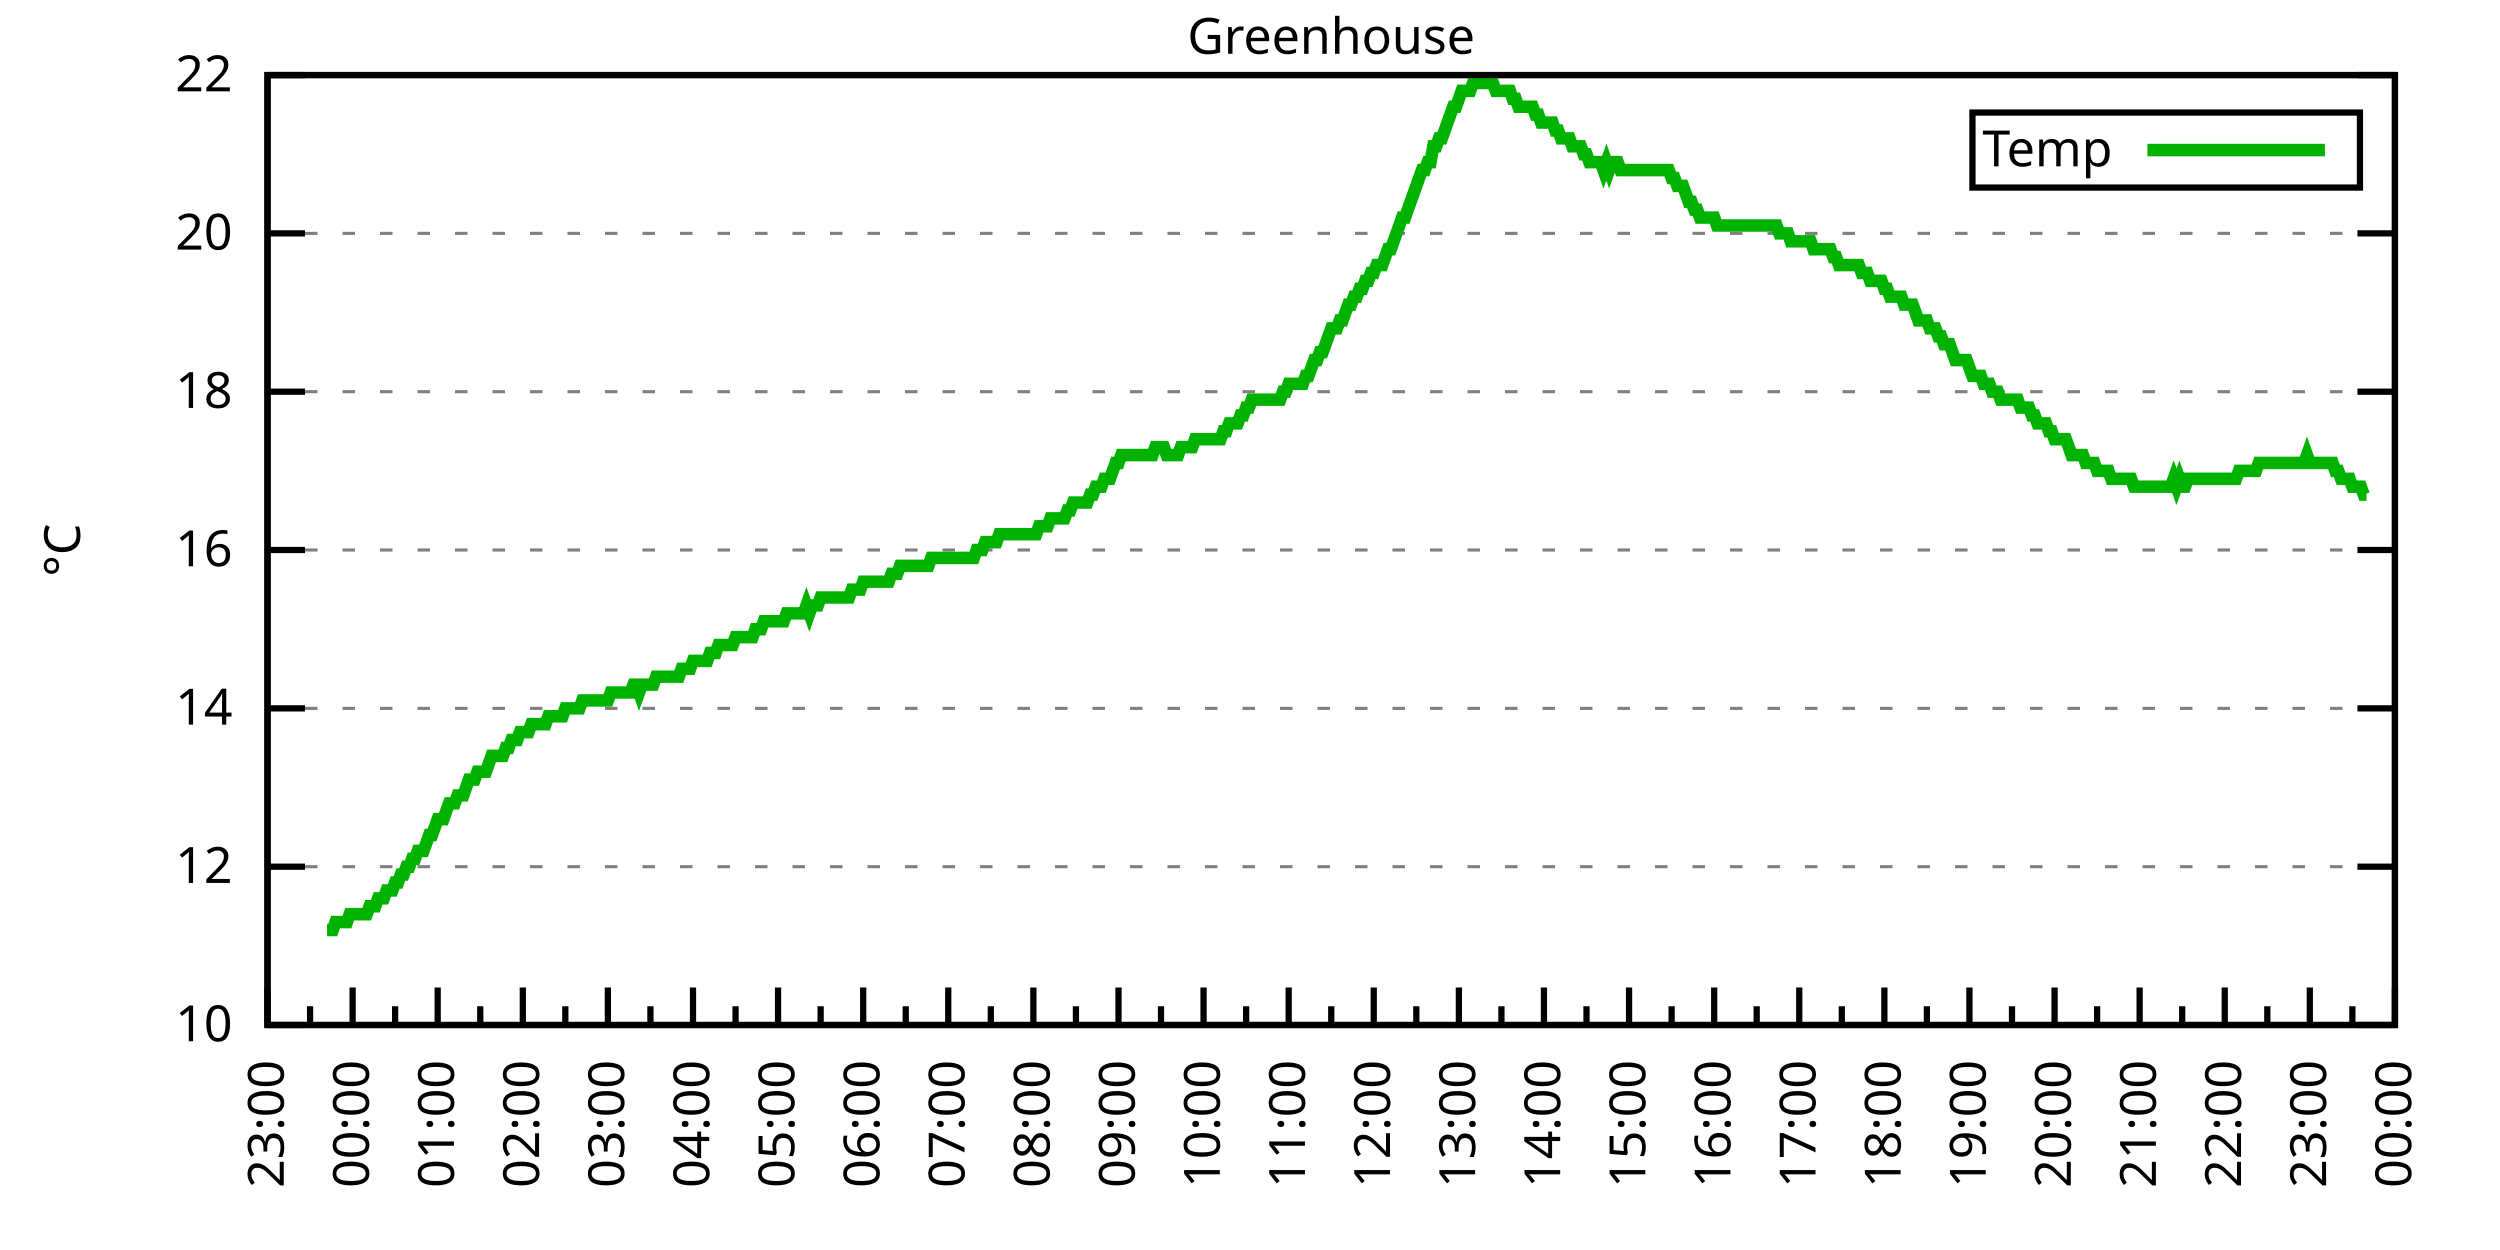
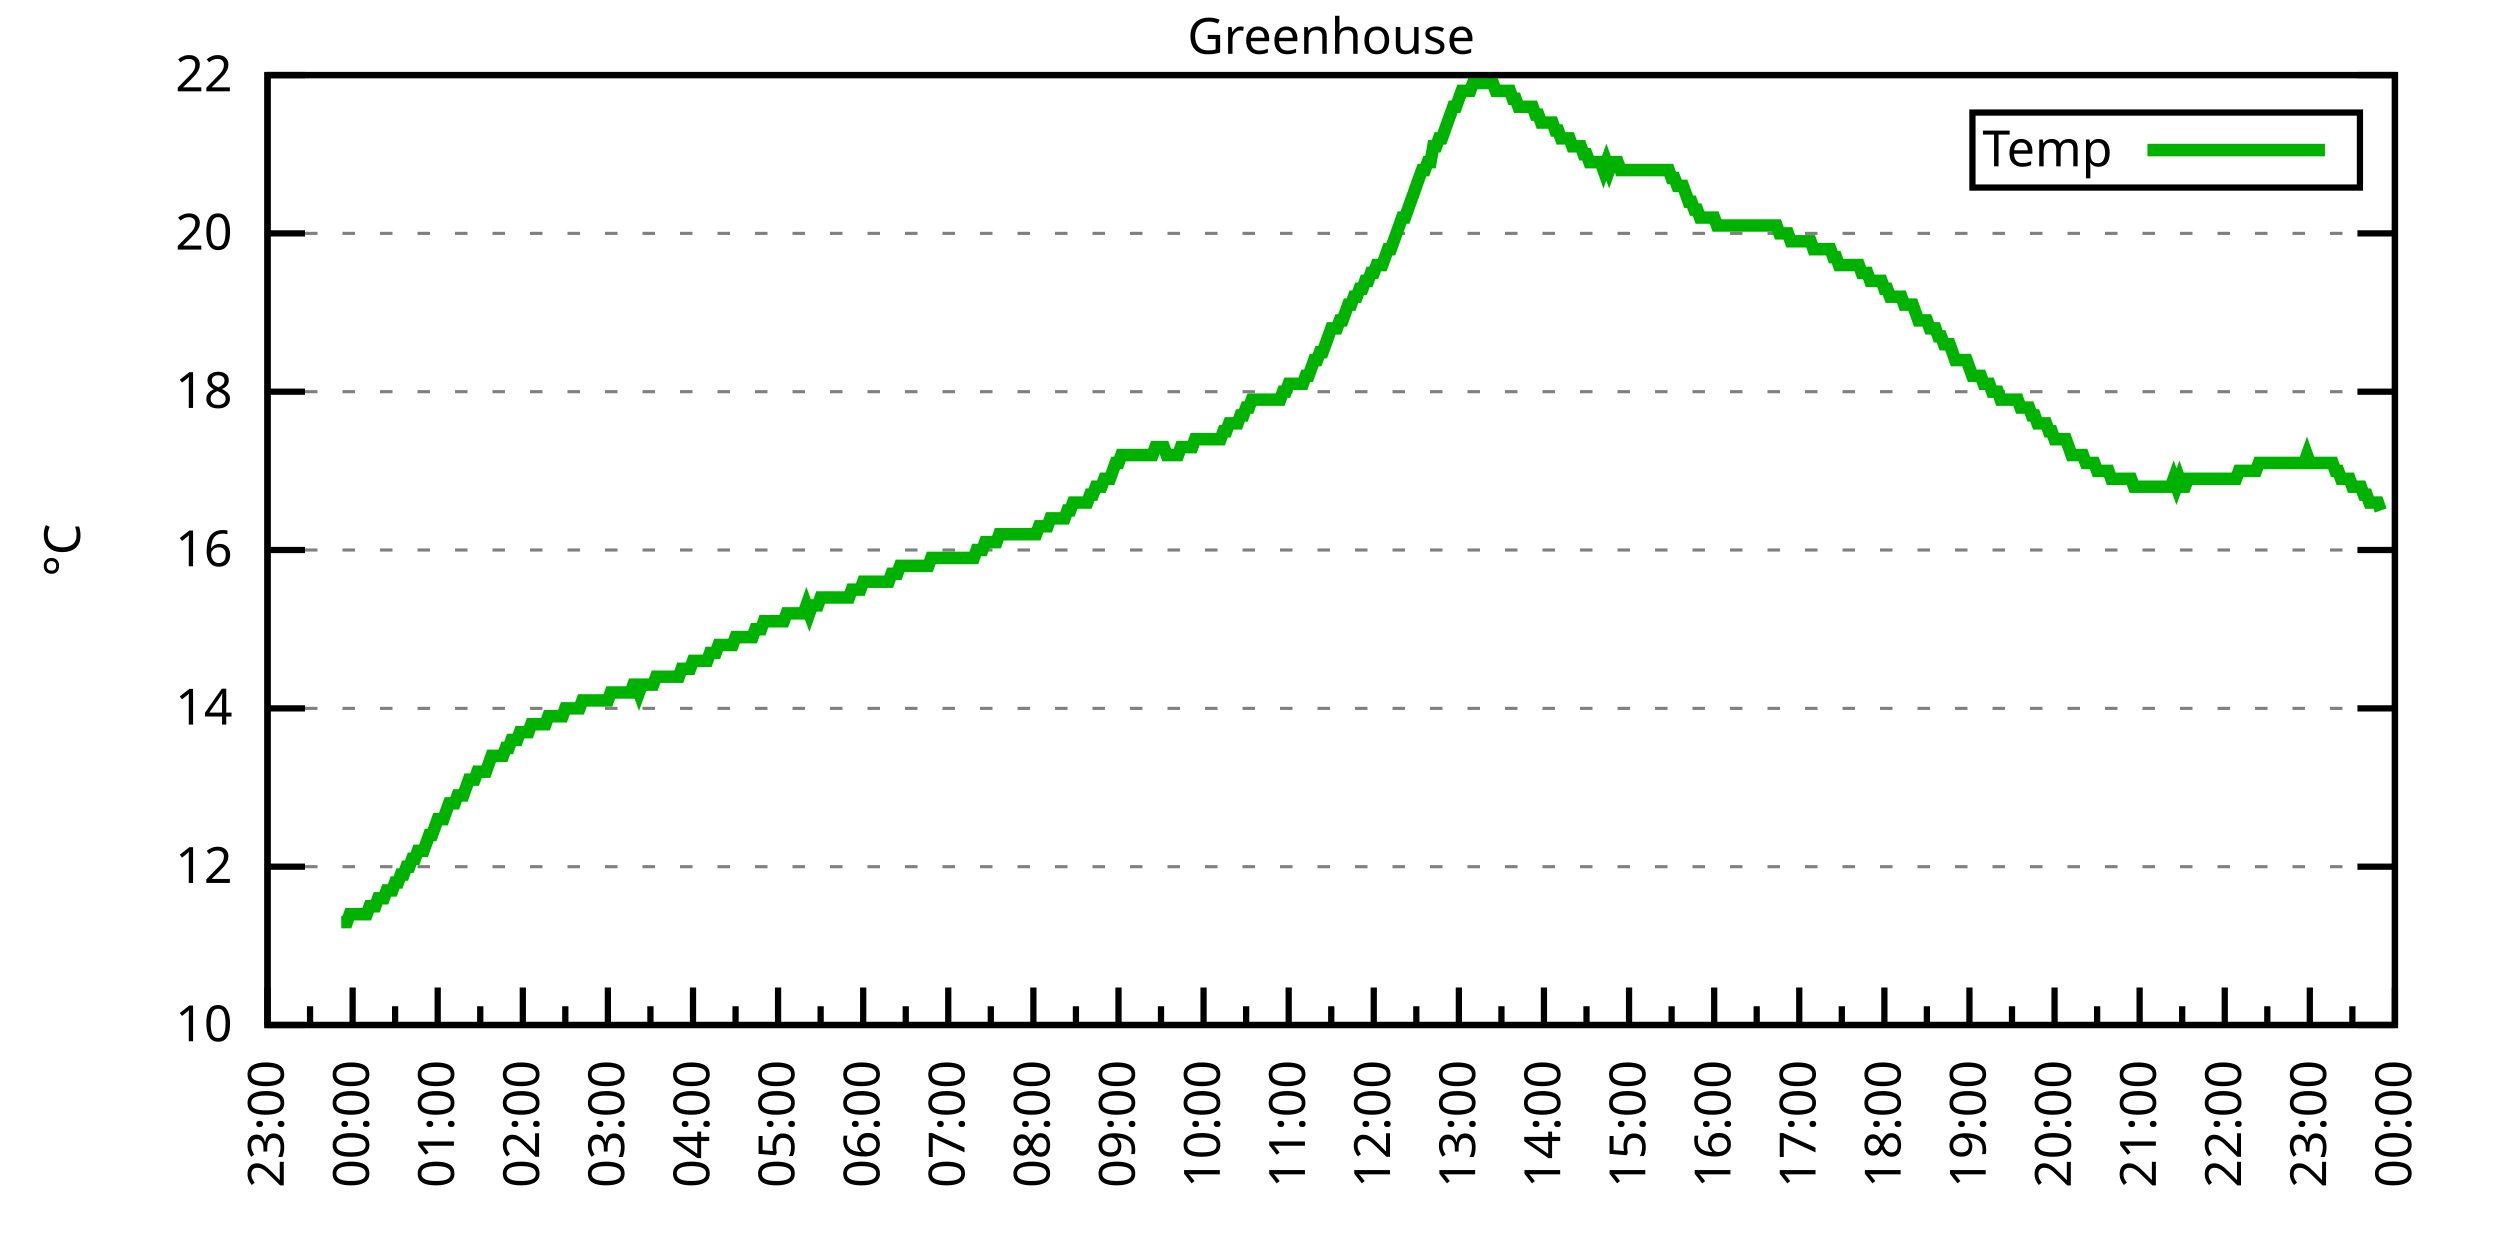
<svg xmlns="http://www.w3.org/2000/svg" xmlns:xlink="http://www.w3.org/1999/xlink" width="400" height="200" viewBox="0 0 400 200">
  <g id="gnuplot_canvas">
    <rect x="0" y="0" width="400" height="200" fill="none" />
    <defs>
      <circle id="gpDot" r="0.5" stroke-width="0.5" stroke="currentColor" />
      <path id="gpPt0" stroke-width="0.333" stroke="currentColor" d="M-1,0 h2 M0,-1 v2" />
      <path id="gpPt1" stroke-width="0.333" stroke="currentColor" d="M-1,-1 L1,1 M1,-1 L-1,1" />
      <path id="gpPt2" stroke-width="0.333" stroke="currentColor" d="M-1,0 L1,0 M0,-1 L0,1 M-1,-1 L1,1 M-1,1 L1,-1" />
      <rect id="gpPt3" stroke-width="0.333" stroke="currentColor" x="-1" y="-1" width="2" height="2" />
      <rect id="gpPt4" stroke-width="0.333" stroke="currentColor" fill="currentColor" x="-1" y="-1" width="2" height="2" />
      <circle id="gpPt5" stroke-width="0.333" stroke="currentColor" cx="0" cy="0" r="1" />
      <use xlink:href="#gpPt5" id="gpPt6" fill="currentColor" stroke="none" />
      <path id="gpPt7" stroke-width="0.333" stroke="currentColor" d="M0,-1.33 L-1.33,0.67 L1.33,0.67 z" />
      <use xlink:href="#gpPt7" id="gpPt8" fill="currentColor" stroke="none" />
      <use xlink:href="#gpPt7" id="gpPt9" stroke="currentColor" transform="rotate(180)" />
      <use xlink:href="#gpPt9" id="gpPt10" fill="currentColor" stroke="none" />
      <use xlink:href="#gpPt3" id="gpPt11" stroke="currentColor" transform="rotate(45)" />
      <use xlink:href="#gpPt11" id="gpPt12" fill="currentColor" stroke="none" />
      <path id="gpPt13" stroke-width="0.333" stroke="currentColor" d="M0,1.330 L1.265,0.411 L0.782,-1.067 L-0.782,-1.076 L-1.265,0.411 z" />
      <use xlink:href="#gpPt13" id="gpPt14" fill="currentColor" stroke="none" />
      <filter id="textbox" filterUnits="objectBoundingBox" x="0" y="0" height="1" width="1">
        <feFlood flood-color="white" flood-opacity="1" result="bgnd" />
        <feComposite in="SourceGraphic" in2="bgnd" operator="atop" />
      </filter>
      <filter id="greybox" filterUnits="objectBoundingBox" x="0" y="0" height="1" width="1">
        <feFlood flood-color="lightgrey" flood-opacity="1" result="grey" />
        <feComposite in="SourceGraphic" in2="grey" operator="atop" />
      </filter>
    </defs>
    <g fill="none" color="white" stroke="currentColor" stroke-width="1.00" stroke-linecap="butt" stroke-linejoin="miter">
</g>
    <g fill="none" color="black" stroke="currentColor" stroke-width="1.00" stroke-linecap="butt" stroke-linejoin="miter">
      <g stroke="none" shape-rendering="crispEdges">
        <polygon fill="rgb(255, 255, 255)" points="42.80,164.00 383.18,164.00 383.18,12.02 42.80,12.02 " />
      </g>
    </g>
    <g fill="none" color="black" stroke="currentColor" stroke-width="1.00" stroke-linecap="butt" stroke-linejoin="miter">
</g>
    <g fill="none" color="black" stroke="black" stroke-width="0.50" stroke-linecap="butt" stroke-linejoin="miter">
</g>
    <g fill="none" color="gray" stroke="currentColor" stroke-width="0.50" stroke-linecap="butt" stroke-linejoin="miter">
      <path stroke="gray" stroke-dasharray="2,4" class="gridline" d="M42.80,164.00 L383.19,164.00  " />
    </g>
    <g fill="none" color="gray" stroke="gray" stroke-width="1.00" stroke-linecap="butt" stroke-linejoin="miter">
</g>
    <g fill="none" color="black" stroke="currentColor" stroke-width="1.00" stroke-linecap="butt" stroke-linejoin="miter">
      <path stroke="black" d="M42.80,164.00 L48.80,164.00 M383.19,164.00 L377.19,164.00  " />
      <g transform="translate(37.20,166.60)" stroke="none" fill="black" font-family="Sans" font-size="8.00" text-anchor="end">
        <text>
          <tspan font-family="Sans"> 10</tspan>
        </text>
      </g>
    </g>
    <g fill="none" color="black" stroke="currentColor" stroke-width="1.00" stroke-linecap="butt" stroke-linejoin="miter">
</g>
    <g fill="none" color="black" stroke="black" stroke-width="0.50" stroke-linecap="butt" stroke-linejoin="miter">
</g>
    <g fill="none" color="gray" stroke="currentColor" stroke-width="0.50" stroke-linecap="butt" stroke-linejoin="miter">
      <path stroke="gray" stroke-dasharray="2,4" class="gridline" d="M42.80,138.67 L383.19,138.67  " />
    </g>
    <g fill="none" color="gray" stroke="gray" stroke-width="1.00" stroke-linecap="butt" stroke-linejoin="miter">
</g>
    <g fill="none" color="black" stroke="currentColor" stroke-width="1.00" stroke-linecap="butt" stroke-linejoin="miter">
      <path stroke="black" d="M42.80,138.67 L48.80,138.67 M383.19,138.67 L377.19,138.67  " />
      <g transform="translate(37.20,141.27)" stroke="none" fill="black" font-family="Sans" font-size="8.00" text-anchor="end">
        <text>
          <tspan font-family="Sans"> 12</tspan>
        </text>
      </g>
    </g>
    <g fill="none" color="black" stroke="currentColor" stroke-width="1.00" stroke-linecap="butt" stroke-linejoin="miter">
</g>
    <g fill="none" color="black" stroke="black" stroke-width="0.50" stroke-linecap="butt" stroke-linejoin="miter">
</g>
    <g fill="none" color="gray" stroke="currentColor" stroke-width="0.50" stroke-linecap="butt" stroke-linejoin="miter">
      <path stroke="gray" stroke-dasharray="2,4" class="gridline" d="M42.80,113.34 L383.19,113.34  " />
    </g>
    <g fill="none" color="gray" stroke="gray" stroke-width="1.00" stroke-linecap="butt" stroke-linejoin="miter">
</g>
    <g fill="none" color="black" stroke="currentColor" stroke-width="1.00" stroke-linecap="butt" stroke-linejoin="miter">
      <path stroke="black" d="M42.80,113.34 L48.80,113.34 M383.19,113.34 L377.19,113.34  " />
      <g transform="translate(37.20,115.94)" stroke="none" fill="black" font-family="Sans" font-size="8.00" text-anchor="end">
        <text>
          <tspan font-family="Sans"> 14</tspan>
        </text>
      </g>
    </g>
    <g fill="none" color="black" stroke="currentColor" stroke-width="1.00" stroke-linecap="butt" stroke-linejoin="miter">
</g>
    <g fill="none" color="black" stroke="black" stroke-width="0.50" stroke-linecap="butt" stroke-linejoin="miter">
</g>
    <g fill="none" color="gray" stroke="currentColor" stroke-width="0.50" stroke-linecap="butt" stroke-linejoin="miter">
      <path stroke="gray" stroke-dasharray="2,4" class="gridline" d="M42.80,88.00 L383.19,88.00  " />
    </g>
    <g fill="none" color="gray" stroke="gray" stroke-width="1.00" stroke-linecap="butt" stroke-linejoin="miter">
</g>
    <g fill="none" color="black" stroke="currentColor" stroke-width="1.00" stroke-linecap="butt" stroke-linejoin="miter">
      <path stroke="black" d="M42.80,88.00 L48.80,88.00 M383.19,88.00 L377.19,88.00  " />
      <g transform="translate(37.20,90.60)" stroke="none" fill="black" font-family="Sans" font-size="8.00" text-anchor="end">
        <text>
          <tspan font-family="Sans"> 16</tspan>
        </text>
      </g>
    </g>
    <g fill="none" color="black" stroke="currentColor" stroke-width="1.00" stroke-linecap="butt" stroke-linejoin="miter">
</g>
    <g fill="none" color="black" stroke="black" stroke-width="0.50" stroke-linecap="butt" stroke-linejoin="miter">
</g>
    <g fill="none" color="gray" stroke="currentColor" stroke-width="0.50" stroke-linecap="butt" stroke-linejoin="miter">
      <path stroke="gray" stroke-dasharray="2,4" class="gridline" d="M42.80,62.67 L383.19,62.67  " />
    </g>
    <g fill="none" color="gray" stroke="gray" stroke-width="1.00" stroke-linecap="butt" stroke-linejoin="miter">
</g>
    <g fill="none" color="black" stroke="currentColor" stroke-width="1.00" stroke-linecap="butt" stroke-linejoin="miter">
      <path stroke="black" d="M42.80,62.67 L48.80,62.67 M383.19,62.67 L377.19,62.67  " />
      <g transform="translate(37.20,65.27)" stroke="none" fill="black" font-family="Sans" font-size="8.00" text-anchor="end">
        <text>
          <tspan font-family="Sans"> 18</tspan>
        </text>
      </g>
    </g>
    <g fill="none" color="black" stroke="currentColor" stroke-width="1.00" stroke-linecap="butt" stroke-linejoin="miter">
</g>
    <g fill="none" color="black" stroke="black" stroke-width="0.50" stroke-linecap="butt" stroke-linejoin="miter">
</g>
    <g fill="none" color="gray" stroke="currentColor" stroke-width="0.50" stroke-linecap="butt" stroke-linejoin="miter">
      <path stroke="gray" stroke-dasharray="2,4" class="gridline" d="M42.80,37.34 L383.19,37.34  " />
    </g>
    <g fill="none" color="gray" stroke="gray" stroke-width="1.00" stroke-linecap="butt" stroke-linejoin="miter">
</g>
    <g fill="none" color="black" stroke="currentColor" stroke-width="1.00" stroke-linecap="butt" stroke-linejoin="miter">
      <path stroke="black" d="M42.80,37.34 L48.80,37.34 M383.19,37.34 L377.19,37.34  " />
      <g transform="translate(37.20,39.94)" stroke="none" fill="black" font-family="Sans" font-size="8.00" text-anchor="end">
        <text>
          <tspan font-family="Sans"> 20</tspan>
        </text>
      </g>
    </g>
    <g fill="none" color="black" stroke="currentColor" stroke-width="1.00" stroke-linecap="butt" stroke-linejoin="miter">
</g>
    <g fill="none" color="black" stroke="black" stroke-width="0.50" stroke-linecap="butt" stroke-linejoin="miter">
</g>
    <g fill="none" color="gray" stroke="currentColor" stroke-width="0.50" stroke-linecap="butt" stroke-linejoin="miter">
      <path stroke="gray" stroke-dasharray="2,4" class="gridline" d="M42.80,12.01 L383.19,12.01  " />
    </g>
    <g fill="none" color="gray" stroke="gray" stroke-width="1.00" stroke-linecap="butt" stroke-linejoin="miter">
</g>
    <g fill="none" color="black" stroke="currentColor" stroke-width="1.00" stroke-linecap="butt" stroke-linejoin="miter">
      <path stroke="black" d="M42.80,12.01 L48.80,12.01 M383.19,12.01 L377.19,12.01  " />
      <g transform="translate(37.20,14.61)" stroke="none" fill="black" font-family="Sans" font-size="8.00" text-anchor="end">
        <text>
          <tspan font-family="Sans"> 22</tspan>
        </text>
      </g>
    </g>
    <g fill="none" color="black" stroke="currentColor" stroke-width="1.00" stroke-linecap="butt" stroke-linejoin="miter">
      <path stroke="black" d="M42.80,164.00 L42.80,158.00  " />
      <g transform="translate(45.40,169.60) rotate(270)" stroke="none" fill="black" font-family="Sans" font-size="8.00" text-anchor="end">
        <text>
          <tspan font-family="Sans">23:00</tspan>
        </text>
      </g>
    </g>
    <g fill="none" color="black" stroke="currentColor" stroke-width="1.00" stroke-linecap="butt" stroke-linejoin="miter">
      <path stroke="black" d="M49.61,164.00 L49.61,161.00 M56.42,164.00 L56.42,158.00  " />
      <g transform="translate(59.02,169.60) rotate(270)" stroke="none" fill="black" font-family="Sans" font-size="8.00" text-anchor="end">
        <text>
          <tspan font-family="Sans">00:00</tspan>
        </text>
      </g>
    </g>
    <g fill="none" color="black" stroke="currentColor" stroke-width="1.00" stroke-linecap="butt" stroke-linejoin="miter">
      <path stroke="black" d="M63.22,164.00 L63.22,161.00 M70.03,164.00 L70.03,158.00  " />
      <g transform="translate(72.63,169.60) rotate(270)" stroke="none" fill="black" font-family="Sans" font-size="8.00" text-anchor="end">
        <text>
          <tspan font-family="Sans">01:00</tspan>
        </text>
      </g>
    </g>
    <g fill="none" color="black" stroke="currentColor" stroke-width="1.00" stroke-linecap="butt" stroke-linejoin="miter">
      <path stroke="black" d="M76.84,164.00 L76.84,161.00 M83.65,164.00 L83.65,158.00  " />
      <g transform="translate(86.25,169.60) rotate(270)" stroke="none" fill="black" font-family="Sans" font-size="8.00" text-anchor="end">
        <text>
          <tspan font-family="Sans">02:00</tspan>
        </text>
      </g>
    </g>
    <g fill="none" color="black" stroke="currentColor" stroke-width="1.00" stroke-linecap="butt" stroke-linejoin="miter">
      <path stroke="black" d="M90.45,164.00 L90.45,161.00 M97.26,164.00 L97.26,158.00  " />
      <g transform="translate(99.86,169.60) rotate(270)" stroke="none" fill="black" font-family="Sans" font-size="8.00" text-anchor="end">
        <text>
          <tspan font-family="Sans">03:00</tspan>
        </text>
      </g>
    </g>
    <g fill="none" color="black" stroke="currentColor" stroke-width="1.00" stroke-linecap="butt" stroke-linejoin="miter">
      <path stroke="black" d="M104.07,164.00 L104.07,161.00 M110.88,164.00 L110.88,158.00  " />
      <g transform="translate(113.48,169.60) rotate(270)" stroke="none" fill="black" font-family="Sans" font-size="8.00" text-anchor="end">
        <text>
          <tspan font-family="Sans">04:00</tspan>
        </text>
      </g>
    </g>
    <g fill="none" color="black" stroke="currentColor" stroke-width="1.00" stroke-linecap="butt" stroke-linejoin="miter">
      <path stroke="black" d="M117.69,164.00 L117.69,161.00 M124.49,164.00 L124.49,158.00  " />
      <g transform="translate(127.09,169.60) rotate(270)" stroke="none" fill="black" font-family="Sans" font-size="8.00" text-anchor="end">
        <text>
          <tspan font-family="Sans">05:00</tspan>
        </text>
      </g>
    </g>
    <g fill="none" color="black" stroke="currentColor" stroke-width="1.00" stroke-linecap="butt" stroke-linejoin="miter">
      <path stroke="black" d="M131.30,164.00 L131.30,161.00 M138.11,164.00 L138.11,158.00  " />
      <g transform="translate(140.71,169.60) rotate(270)" stroke="none" fill="black" font-family="Sans" font-size="8.00" text-anchor="end">
        <text>
          <tspan font-family="Sans">06:00</tspan>
        </text>
      </g>
    </g>
    <g fill="none" color="black" stroke="currentColor" stroke-width="1.00" stroke-linecap="butt" stroke-linejoin="miter">
      <path stroke="black" d="M144.92,164.00 L144.92,161.00 M151.72,164.00 L151.72,158.00  " />
      <g transform="translate(154.32,169.60) rotate(270)" stroke="none" fill="black" font-family="Sans" font-size="8.00" text-anchor="end">
        <text>
          <tspan font-family="Sans">07:00</tspan>
        </text>
      </g>
    </g>
    <g fill="none" color="black" stroke="currentColor" stroke-width="1.00" stroke-linecap="butt" stroke-linejoin="miter">
      <path stroke="black" d="M158.53,164.00 L158.53,161.00 M165.34,164.00 L165.34,158.00  " />
      <g transform="translate(167.94,169.60) rotate(270)" stroke="none" fill="black" font-family="Sans" font-size="8.00" text-anchor="end">
        <text>
          <tspan font-family="Sans">08:00</tspan>
        </text>
      </g>
    </g>
    <g fill="none" color="black" stroke="currentColor" stroke-width="1.00" stroke-linecap="butt" stroke-linejoin="miter">
      <path stroke="black" d="M172.15,164.00 L172.15,161.00 M178.96,164.00 L178.96,158.00  " />
      <g transform="translate(181.56,169.60) rotate(270)" stroke="none" fill="black" font-family="Sans" font-size="8.00" text-anchor="end">
        <text>
          <tspan font-family="Sans">09:00</tspan>
        </text>
      </g>
    </g>
    <g fill="none" color="black" stroke="currentColor" stroke-width="1.00" stroke-linecap="butt" stroke-linejoin="miter">
      <path stroke="black" d="M185.76,164.00 L185.76,161.00 M192.57,164.00 L192.57,158.00  " />
      <g transform="translate(195.17,169.60) rotate(270)" stroke="none" fill="black" font-family="Sans" font-size="8.00" text-anchor="end">
        <text>
          <tspan font-family="Sans">10:00</tspan>
        </text>
      </g>
    </g>
    <g fill="none" color="black" stroke="currentColor" stroke-width="1.00" stroke-linecap="butt" stroke-linejoin="miter">
      <path stroke="black" d="M199.38,164.00 L199.38,161.00 M206.19,164.00 L206.19,158.00  " />
      <g transform="translate(208.79,169.60) rotate(270)" stroke="none" fill="black" font-family="Sans" font-size="8.00" text-anchor="end">
        <text>
          <tspan font-family="Sans">11:00</tspan>
        </text>
      </g>
    </g>
    <g fill="none" color="black" stroke="currentColor" stroke-width="1.00" stroke-linecap="butt" stroke-linejoin="miter">
      <path stroke="black" d="M213.00,164.00 L213.00,161.00 M219.80,164.00 L219.80,158.00  " />
      <g transform="translate(222.40,169.60) rotate(270)" stroke="none" fill="black" font-family="Sans" font-size="8.00" text-anchor="end">
        <text>
          <tspan font-family="Sans">12:00</tspan>
        </text>
      </g>
    </g>
    <g fill="none" color="black" stroke="currentColor" stroke-width="1.00" stroke-linecap="butt" stroke-linejoin="miter">
      <path stroke="black" d="M226.61,164.00 L226.61,161.00 M233.42,164.00 L233.42,158.00  " />
      <g transform="translate(236.02,169.60) rotate(270)" stroke="none" fill="black" font-family="Sans" font-size="8.00" text-anchor="end">
        <text>
          <tspan font-family="Sans">13:00</tspan>
        </text>
      </g>
    </g>
    <g fill="none" color="black" stroke="currentColor" stroke-width="1.00" stroke-linecap="butt" stroke-linejoin="miter">
      <path stroke="black" d="M240.23,164.00 L240.23,161.00 M247.03,164.00 L247.03,158.00  " />
      <g transform="translate(249.63,169.60) rotate(270)" stroke="none" fill="black" font-family="Sans" font-size="8.00" text-anchor="end">
        <text>
          <tspan font-family="Sans">14:00</tspan>
        </text>
      </g>
    </g>
    <g fill="none" color="black" stroke="currentColor" stroke-width="1.00" stroke-linecap="butt" stroke-linejoin="miter">
      <path stroke="black" d="M253.84,164.00 L253.84,161.00 M260.65,164.00 L260.65,158.00  " />
      <g transform="translate(263.25,169.60) rotate(270)" stroke="none" fill="black" font-family="Sans" font-size="8.00" text-anchor="end">
        <text>
          <tspan font-family="Sans">15:00</tspan>
        </text>
      </g>
    </g>
    <g fill="none" color="black" stroke="currentColor" stroke-width="1.00" stroke-linecap="butt" stroke-linejoin="miter">
      <path stroke="black" d="M267.46,164.00 L267.46,161.00 M274.27,164.00 L274.27,158.00  " />
      <g transform="translate(276.87,169.60) rotate(270)" stroke="none" fill="black" font-family="Sans" font-size="8.00" text-anchor="end">
        <text>
          <tspan font-family="Sans">16:00</tspan>
        </text>
      </g>
    </g>
    <g fill="none" color="black" stroke="currentColor" stroke-width="1.00" stroke-linecap="butt" stroke-linejoin="miter">
      <path stroke="black" d="M281.07,164.00 L281.07,161.00 M287.88,164.00 L287.88,158.00  " />
      <g transform="translate(290.48,169.60) rotate(270)" stroke="none" fill="black" font-family="Sans" font-size="8.00" text-anchor="end">
        <text>
          <tspan font-family="Sans">17:00</tspan>
        </text>
      </g>
    </g>
    <g fill="none" color="black" stroke="currentColor" stroke-width="1.00" stroke-linecap="butt" stroke-linejoin="miter">
      <path stroke="black" d="M294.69,164.00 L294.69,161.00 M301.50,164.00 L301.50,158.00  " />
      <g transform="translate(304.10,169.60) rotate(270)" stroke="none" fill="black" font-family="Sans" font-size="8.00" text-anchor="end">
        <text>
          <tspan font-family="Sans">18:00</tspan>
        </text>
      </g>
    </g>
    <g fill="none" color="black" stroke="currentColor" stroke-width="1.00" stroke-linecap="butt" stroke-linejoin="miter">
      <path stroke="black" d="M308.30,164.00 L308.30,161.00 M315.11,164.00 L315.11,158.00  " />
      <g transform="translate(317.71,169.60) rotate(270)" stroke="none" fill="black" font-family="Sans" font-size="8.00" text-anchor="end">
        <text>
          <tspan font-family="Sans">19:00</tspan>
        </text>
      </g>
    </g>
    <g fill="none" color="black" stroke="currentColor" stroke-width="1.00" stroke-linecap="butt" stroke-linejoin="miter">
      <path stroke="black" d="M321.92,164.00 L321.92,161.00 M328.73,164.00 L328.73,158.00  " />
      <g transform="translate(331.33,169.60) rotate(270)" stroke="none" fill="black" font-family="Sans" font-size="8.00" text-anchor="end">
        <text>
          <tspan font-family="Sans">20:00</tspan>
        </text>
      </g>
    </g>
    <g fill="none" color="black" stroke="currentColor" stroke-width="1.00" stroke-linecap="butt" stroke-linejoin="miter">
      <path stroke="black" d="M335.54,164.00 L335.54,161.00 M342.34,164.00 L342.34,158.00  " />
      <g transform="translate(344.94,169.60) rotate(270)" stroke="none" fill="black" font-family="Sans" font-size="8.00" text-anchor="end">
        <text>
          <tspan font-family="Sans">21:00</tspan>
        </text>
      </g>
    </g>
    <g fill="none" color="black" stroke="currentColor" stroke-width="1.00" stroke-linecap="butt" stroke-linejoin="miter">
      <path stroke="black" d="M349.15,164.00 L349.15,161.00 M355.96,164.00 L355.96,158.00  " />
      <g transform="translate(358.56,169.60) rotate(270)" stroke="none" fill="black" font-family="Sans" font-size="8.00" text-anchor="end">
        <text>
          <tspan font-family="Sans">22:00</tspan>
        </text>
      </g>
    </g>
    <g fill="none" color="black" stroke="currentColor" stroke-width="1.00" stroke-linecap="butt" stroke-linejoin="miter">
      <path stroke="black" d="M362.77,164.00 L362.77,161.00 M369.57,164.00 L369.57,158.00  " />
      <g transform="translate(372.17,169.60) rotate(270)" stroke="none" fill="black" font-family="Sans" font-size="8.00" text-anchor="end">
        <text>
          <tspan font-family="Sans">23:00</tspan>
        </text>
      </g>
    </g>
    <g fill="none" color="black" stroke="currentColor" stroke-width="1.00" stroke-linecap="butt" stroke-linejoin="miter">
      <path stroke="black" d="M376.38,164.00 L376.38,161.00 M383.19,164.00 L383.19,158.00  " />
      <g transform="translate(385.79,169.60) rotate(270)" stroke="none" fill="black" font-family="Sans" font-size="8.00" text-anchor="end">
        <text>
          <tspan font-family="Sans">00:00</tspan>
        </text>
      </g>
    </g>
    <g fill="none" color="black" stroke="currentColor" stroke-width="1.00" stroke-linecap="butt" stroke-linejoin="miter">
</g>
    <g fill="none" color="black" stroke="currentColor" stroke-width="1.00" stroke-linecap="butt" stroke-linejoin="miter">
      <path stroke="black" d="M42.80,12.01 L42.80,164.00 L383.19,164.00 L383.19,12.01 L42.80,12.01 Z  " />
    </g>
    <g fill="none" color="black" stroke="currentColor" stroke-width="1.00" stroke-linecap="butt" stroke-linejoin="miter">
      <g transform="translate(12.80,88.01) rotate(270)" stroke="none" fill="black" font-family="Sans" font-size="8.00" text-anchor="middle">
        <text>
          <tspan font-family="Sans">°C</tspan>
        </text>
      </g>
    </g>
    <g fill="none" color="black" stroke="currentColor" stroke-width="1.00" stroke-linecap="butt" stroke-linejoin="miter">
</g>
    <g fill="none" color="black" stroke="currentColor" stroke-width="1.00" stroke-linecap="butt" stroke-linejoin="miter">
      <path stroke="black" d="M315.59,30.01 L315.59,18.01 L377.59,18.01 L377.59,30.01 L315.59,30.01 Z  " />
    </g>
    <g id="Greenhouse_plot_1">
      <g fill="none" color="white" stroke="black" stroke-width="2.00" stroke-linecap="butt" stroke-linejoin="miter">
</g>
      <g fill="none" color="black" stroke="currentColor" stroke-width="2.00" stroke-linecap="butt" stroke-linejoin="miter">
        <g transform="translate(337.99,26.61)" stroke="none" fill="black" font-family="Sans" font-size="8.00" text-anchor="end">
          <text>
            <tspan font-family="Sans">Temp</tspan>
          </text>
        </g>
      </g>
      <g fill="none" color="black" stroke="currentColor" stroke-width="2.00" stroke-linecap="butt" stroke-linejoin="miter">
-         <path stroke="rgb(  0, 178,   0)" d="M343.59,24.01 L371.99,24.01 M52.33,148.80 L52.78,148.80 L53.24,148.80 L53.69,147.53 L54.15,147.53 L54.60,147.53   L55.05,147.53 L55.51,147.53 L55.96,146.27 L56.42,146.27 L56.87,146.27 L57.32,146.27 L57.78,146.27 L58.23,146.27   L58.68,146.27 L59.14,145.00 L59.59,145.00 L60.05,145.00 L60.50,143.73 L60.95,143.73 L61.41,143.73 L61.86,142.47   L62.32,142.47 L62.77,142.47 L63.22,141.20 L63.68,141.20 L64.13,139.93 L64.58,139.93 L65.04,138.67 L65.49,138.67   L65.95,137.40 L66.40,137.40 L66.85,136.14 L67.31,136.14 L67.76,136.14 L68.22,134.87 L68.67,133.60 L69.12,133.60   L69.58,132.34 L70.03,131.07 L70.49,131.07 L70.94,131.07 L71.39,129.80 L71.85,128.54 L72.30,128.54 L72.75,128.54   L73.21,127.27 L73.66,127.27 L74.12,127.27 L74.57,126.00 L75.02,124.74 L75.48,124.74 L75.93,124.74 L76.39,123.47   L76.84,123.47 L77.29,123.47 L77.75,123.47 L78.20,122.20 L78.65,120.94 L79.11,120.94 L79.56,120.94 L80.02,120.94   L80.47,120.94 L80.92,119.67 L81.38,119.67 L81.83,118.40 L82.29,118.40 L82.74,118.40 L83.19,117.14 L83.65,117.14   L84.10,117.14 L84.55,117.14 L85.01,115.87 L85.46,115.87 L85.92,115.87 L86.37,115.87 L86.82,115.87 L87.28,115.87   L87.73,114.60 L88.19,114.60 L88.64,114.60 L89.09,114.60 L89.55,114.60 L90.00,114.60 L90.45,113.34 L90.91,113.34   L91.36,113.34 L91.82,113.34 L92.27,113.34 L92.72,113.34 L93.18,112.07 L93.63,112.07 L94.09,112.07 L94.54,112.07   L94.99,112.07 L95.45,112.07 L95.90,112.07 L96.35,112.07 L96.81,112.07 L97.26,112.07 L97.72,110.80 L98.17,110.80   L98.62,110.80 L99.08,110.80 L99.53,110.80 L99.99,110.80 L100.44,110.80 L100.89,110.80 L101.35,109.54 L101.80,109.54   L102.25,110.80 L102.71,109.54 L103.16,109.54 L103.62,109.54 L104.07,109.54 L104.52,109.54 L104.98,108.27 L105.43,108.27   L105.89,108.27 L106.34,108.27 L106.79,108.27 L107.25,108.27 L107.70,108.27 L108.15,108.27 L108.61,108.27 L109.06,107.00   L109.52,107.00 L109.97,107.00 L110.42,107.00 L110.88,105.74 L111.33,105.74 L111.79,105.74 L112.24,105.74 L112.69,105.74   L113.15,105.74 L113.60,104.47 L114.05,104.47 L114.51,104.47 L114.96,103.20 L115.42,103.20 L115.87,103.20 L116.32,103.20   L116.78,103.20 L117.23,103.20 L117.69,101.94 L118.14,101.94 L118.59,101.94 L119.05,101.94 L119.50,101.94 L119.96,101.94   L120.41,101.94 L120.86,100.67 L121.32,100.67 L121.77,100.67 L122.22,99.40 L122.68,99.40 L123.13,99.40 L123.59,99.40   L124.04,99.40 L124.49,99.40 L124.95,99.40 L125.40,99.40 L125.86,98.14 L126.31,98.14 L126.76,98.14 L127.22,98.14   L127.67,98.14 L128.12,98.14 L128.58,98.14 L129.03,96.87 L129.49,98.14 L129.94,96.87 L130.39,96.87 L130.85,96.87   L131.30,95.60 L131.76,95.60 L132.21,95.60 L132.66,95.60 L133.12,95.60 L133.57,95.60 L134.02,95.60 L134.48,95.60   L134.93,95.60 L135.39,95.60 L135.84,95.60 L136.29,94.34 L136.75,94.34 L137.20,94.34 L137.66,94.34 L138.11,93.07   L138.56,93.07 L139.02,93.07 L139.47,93.07 L139.92,93.07 L140.38,93.07 L140.83,93.07 L141.29,93.07 L141.74,93.07   L142.19,93.07 L142.65,91.80 L143.10,91.80 L143.56,91.80 L144.01,90.54 L144.46,90.54 L144.92,90.54 L145.37,90.54   L145.82,90.54 L146.28,90.54 L146.73,90.54 L147.19,90.54 L147.64,90.54 L148.09,90.54 L148.55,90.54 L149.00,89.27   L149.46,89.27 L149.91,89.27 L150.36,89.27 L150.82,89.27 L151.27,89.27 L151.72,89.27 L152.18,89.27 L152.63,89.27   L153.09,89.27 L153.54,89.27 L153.99,89.27 L154.45,89.27 L154.90,89.27 L155.36,89.27 L155.81,89.27 L156.26,88.00   L156.72,88.00 L157.17,88.00 L157.62,86.74 L158.08,86.74 L158.53,86.74 L158.99,86.74 L159.44,86.74 L159.89,85.47   L160.35,85.47 L160.80,85.47 L161.26,85.47 L161.71,85.47 L162.16,85.47 L162.62,85.47 L163.07,85.47 L163.52,85.47   L163.98,85.47 L164.43,85.47 L164.89,85.47 L165.34,85.47 L165.79,85.47 L166.25,84.21 L166.70,84.21 L167.16,84.21   L167.61,84.21 L168.06,82.94 L168.52,82.94 L168.97,82.94 L169.43,82.94 L169.88,82.94 L170.33,82.94 L170.79,81.67   L171.24,81.67 L171.69,80.41 L172.15,80.41 L172.60,80.41 L173.06,80.41 L173.51,80.41 L173.96,80.41 L174.42,79.14   L174.87,79.14 L175.33,77.87 L175.78,77.87 L176.23,77.87 L176.69,76.61 L177.14,76.61 L177.59,76.61 L178.05,75.34   L178.50,74.07 L178.96,74.07 L179.41,72.81 L179.86,72.81 L180.32,72.81 L180.77,72.81 L181.23,72.81 L181.68,72.81   L182.13,72.81 L182.59,72.81 L183.04,72.81 L183.49,72.81 L183.95,72.81 L184.40,72.81 L184.86,71.54 L185.31,71.54   L185.76,71.54 L186.22,71.54 L186.67,72.81 L187.13,72.81 L187.58,72.81 L188.03,72.81 L188.49,72.81 L188.94,71.54   L189.39,71.54 L189.85,71.54 L190.30,71.54 L190.76,71.54 L191.21,70.27 L191.66,70.27 L192.12,70.27 L192.57,70.27   L193.03,70.27 L193.48,70.27 L193.93,70.27 L194.39,70.27 L194.84,70.27 L195.29,70.27 L195.75,69.01 L196.20,69.01   L196.66,67.74 L197.11,67.74 L197.56,67.74 L198.02,67.74 L198.47,66.47 L198.93,66.47 L199.38,65.21 L199.83,65.21   L200.29,63.94 L200.74,63.94 L201.19,63.94 L201.65,63.94 L202.10,63.94 L202.56,63.94 L203.01,63.94 L203.46,63.94   L203.92,63.94 L204.37,63.94 L204.83,63.94 L205.28,62.67 L205.73,62.67 L206.19,61.41 L206.64,61.41 L207.09,61.41   L207.55,61.41 L208.00,61.41 L208.46,61.41 L208.91,60.14 L209.36,60.14 L209.82,58.87 L210.27,57.61 L210.73,57.61   L211.18,56.34 L211.63,56.34 L212.09,55.07 L212.54,53.81 L213.00,52.54 L213.45,52.54 L213.90,52.54 L214.36,51.27   L214.81,51.27 L215.26,50.01 L215.72,48.74 L216.17,48.74 L216.63,47.47 L217.08,47.47 L217.53,46.21 L217.99,46.21   L218.44,44.94 L218.90,44.94 L219.35,43.67 L219.80,43.67 L220.26,42.41 L220.71,42.41 L221.16,42.41 L221.62,41.14   L222.07,39.87 L222.53,39.87 L222.98,38.61 L223.43,37.34 L223.89,36.08 L224.34,34.81 L224.80,34.81 L225.25,33.54   L225.70,32.28 L226.16,31.01 L226.61,29.74 L227.06,28.48 L227.52,27.21 L227.97,27.21 L228.43,25.94 L228.88,25.94   L229.33,23.41 L229.79,23.41 L230.24,22.14 L230.70,22.14 L231.15,20.88 L231.60,19.61 L232.06,18.34 L232.51,17.08   L232.96,17.08 L233.42,15.81 L233.87,14.54 L234.33,14.54 L234.78,14.54 L235.23,14.54 L235.69,13.28 L236.14,13.28   L236.60,13.28 L237.05,13.28 L237.50,13.28 L237.96,13.28 L238.41,13.28 L238.86,13.28 L239.32,14.54 L239.77,14.54   L240.23,14.54 L240.68,14.54 L241.13,14.54 L241.59,14.54 L242.04,15.81 L242.50,15.81 L242.95,17.08 L243.40,17.08   L243.86,17.08 L244.31,17.08 L244.76,17.08 L245.22,17.08 L245.67,18.34 L246.13,18.34 L246.58,19.61 L247.03,19.61   L247.49,19.61 L247.94,19.61 L248.40,19.61 L248.85,20.88 L249.30,20.88 L249.76,22.14 L250.21,22.14 L250.66,22.14   L251.12,22.14 L251.57,23.41 L252.03,23.41 L252.48,23.41 L252.93,23.41 L253.39,24.68 L253.84,24.68 L254.30,25.94   L254.75,25.94 L255.20,25.94 L255.66,25.94 L256.11,25.94 L256.56,27.21 L257.02,25.94 L257.47,27.21 L257.93,25.94   L258.38,25.94 L258.83,25.94 L259.29,27.21 L259.74,27.21 L260.20,27.21 L260.65,27.21 L261.10,27.21 L261.56,27.21   L262.01,27.21 L262.47,27.21 L262.92,27.21 L263.37,27.21 L263.83,27.21 L264.28,27.21 L264.73,27.21 L265.19,27.21   L265.64,27.21 L266.10,27.21 L266.55,27.21 L267.00,27.21 L267.46,28.48 L267.91,28.48 L268.37,29.74 L268.82,29.74   L269.27,29.74 L269.73,31.01 L270.18,32.28 L270.63,32.28 L271.09,33.54 L271.54,33.54 L272.00,34.81 L272.45,34.81   L272.90,34.81 L273.36,34.81 L273.81,34.81 L274.27,34.81 L274.72,36.08 L275.17,36.08 L275.63,36.08 L276.08,36.08   L276.53,36.08 L276.99,36.08 L277.44,36.08 L277.90,36.08 L278.35,36.08 L278.80,36.08 L279.26,36.08 L279.71,36.08   L280.17,36.08 L280.62,36.08 L281.07,36.08 L281.53,36.08 L281.98,36.08 L282.43,36.08 L282.89,36.08 L283.34,36.08   L283.80,36.08 L284.25,36.08 L284.70,37.34 L285.16,37.34 L285.61,37.34 L286.07,37.34 L286.52,38.61 L286.97,38.61   L287.43,38.61 L287.88,38.61 L288.33,38.61 L288.79,38.61 L289.24,38.61 L289.70,38.61 L290.15,39.87 L290.60,39.87   L291.06,39.87 L291.51,39.87 L291.97,39.87 L292.42,39.87 L292.87,39.87 L293.33,41.14 L293.78,41.14 L294.23,42.41   L294.69,42.41 L295.14,42.41 L295.60,42.41 L296.05,42.41 L296.50,42.41 L296.96,42.41 L297.41,42.41 L297.87,43.67   L298.32,43.67 L298.77,43.67 L299.23,44.94 L299.68,44.94 L300.13,44.94 L300.59,44.94 L301.04,44.94 L301.50,46.21   L301.95,46.21 L302.40,47.47 L302.86,47.47 L303.31,47.47 L303.77,47.47 L304.22,47.47 L304.67,48.74 L305.13,48.74   L305.58,48.74 L306.03,48.74 L306.49,50.01 L306.94,51.27 L307.40,51.27 L307.85,51.27 L308.30,51.27 L308.76,52.54   L309.21,52.54 L309.67,52.54 L310.12,53.81 L310.57,53.81 L311.03,55.07 L311.48,55.07 L311.94,55.07 L312.39,56.34   L312.84,57.61 L313.30,57.61 L313.75,57.61 L314.20,57.61 L314.66,57.61 L315.11,58.87 L315.57,60.14 L316.02,60.14   L316.47,60.14 L316.93,60.14 L317.38,61.41 L317.84,61.41 L318.29,61.41 L318.74,62.67 L319.20,62.67 L319.65,62.67   L320.10,63.94 L320.56,63.94 L321.01,63.94 L321.47,63.94 L321.92,63.94 L322.37,63.94 L322.83,63.94 L323.28,65.21   L323.74,65.21 L324.19,65.21 L324.64,65.21 L325.10,66.47 L325.55,66.47 L326.00,67.74 L326.46,67.74 L326.91,67.74   L327.37,67.74 L327.82,69.01 L328.27,69.01 L328.73,70.27 L329.18,70.27 L329.64,70.27 L330.09,70.27 L330.54,70.27   L331.00,71.54 L331.45,72.81 L331.90,72.81 L332.36,72.81 L332.81,72.81 L333.27,72.81 L333.72,74.07 L334.17,74.07   L334.63,74.07 L335.08,74.07 L335.54,75.34 L335.99,75.34 L336.44,75.34 L336.90,75.34 L337.35,75.34 L337.80,76.61   L338.26,76.61 L338.71,76.61 L339.17,76.61 L339.62,76.61 L340.07,76.61 L340.53,76.61 L340.98,76.61 L341.44,77.87   L341.89,77.87 L342.34,77.87 L342.80,77.87 L343.25,77.87 L343.70,77.87 L344.16,77.87 L344.61,77.87 L345.07,77.87   L345.52,77.87 L345.97,77.87 L346.43,77.87 L346.88,77.87 L347.34,77.87 L347.79,76.61 L348.24,77.87 L348.70,76.61   L349.15,77.87 L349.60,77.87 L350.06,76.61 L350.51,76.61 L350.97,76.61 L351.42,76.61 L351.87,76.61 L352.33,76.61   L352.78,76.61 L353.24,76.61 L353.69,76.61 L354.14,76.61 L354.60,76.61 L355.05,76.61 L355.50,76.61 L355.96,76.61   L356.41,76.61 L356.87,76.61 L357.32,76.61 L357.77,76.61 L358.23,75.34 L358.68,75.34 L359.14,75.34 L359.59,75.34   L360.04,75.34 L360.50,75.34 L360.95,75.34 L361.41,74.07 L361.86,74.07 L362.31,74.07 L362.77,74.07 L363.22,74.07   L363.67,74.07 L364.13,74.07 L364.58,74.07 L365.04,74.07 L365.49,74.07 L365.94,74.07 L366.40,74.07 L366.85,74.07   L367.31,74.07 L367.76,74.07 L368.21,74.07 L368.67,74.07 L369.12,72.81 L369.57,74.07 L370.03,74.07 L370.48,74.07   L370.94,74.07 L371.39,74.07 L371.84,74.07 L372.30,74.07 L372.75,74.07 L373.21,74.07 L373.66,75.34 L374.11,75.34   L374.57,76.61 L375.02,76.61 L375.47,76.61 L375.93,76.61 L376.38,77.87 L376.84,77.87 L377.29,77.87 L377.74,77.87   L378.20,79.14 L378.65,79.14  " />
+         <path stroke="rgb(  0, 178,   0)" d="M343.59,24.01 L371.99,24.01 M54.60,147.53 L55.05,147.53 L55.51,147.53 L55.96,146.27 L56.42,146.27 L56.87,146.27   L57.32,146.27 L57.78,146.27 L58.23,146.27 L58.68,146.27 L59.14,145.00 L59.59,145.00 L60.05,145.00 L60.50,143.73   L60.95,143.73 L61.41,143.73 L61.86,142.47 L62.32,142.47 L62.77,142.47 L63.22,141.20 L63.68,141.20 L64.13,139.93   L64.58,139.93 L65.04,138.67 L65.49,138.67 L65.95,137.40 L66.40,137.40 L66.85,136.14 L67.31,136.14 L67.76,136.14   L68.22,134.87 L68.67,133.60 L69.12,133.60 L69.58,132.34 L70.03,131.07 L70.49,131.07 L70.94,131.07 L71.39,129.80   L71.85,128.54 L72.30,128.54 L72.75,128.54 L73.21,127.27 L73.66,127.27 L74.12,127.27 L74.57,126.00 L75.02,124.74   L75.48,124.74 L75.93,124.74 L76.39,123.47 L76.84,123.47 L77.29,123.47 L77.75,123.47 L78.20,122.20 L78.65,120.94   L79.11,120.94 L79.56,120.94 L80.02,120.94 L80.47,120.94 L80.92,119.67 L81.38,119.67 L81.83,118.40 L82.29,118.40   L82.74,118.40 L83.19,117.14 L83.65,117.14 L84.10,117.14 L84.55,117.14 L85.01,115.87 L85.46,115.87 L85.92,115.87   L86.37,115.87 L86.82,115.87 L87.28,115.87 L87.73,114.60 L88.19,114.60 L88.64,114.60 L89.09,114.60 L89.55,114.60   L90.00,114.60 L90.45,113.34 L90.91,113.34 L91.36,113.34 L91.82,113.34 L92.27,113.34 L92.72,113.34 L93.18,112.07   L93.63,112.07 L94.09,112.07 L94.54,112.07 L94.99,112.07 L95.45,112.07 L95.90,112.07 L96.35,112.07 L96.81,112.07   L97.26,112.07 L97.72,110.80 L98.17,110.80 L98.62,110.80 L99.08,110.80 L99.53,110.80 L99.99,110.80 L100.44,110.80   L100.89,110.80 L101.35,109.54 L101.80,109.54 L102.25,110.80 L102.71,109.54 L103.16,109.54 L103.62,109.54 L104.07,109.54   L104.52,109.54 L104.98,108.27 L105.43,108.27 L105.89,108.27 L106.34,108.27 L106.79,108.27 L107.25,108.27 L107.70,108.27   L108.15,108.27 L108.61,108.27 L109.06,107.00 L109.52,107.00 L109.97,107.00 L110.42,107.00 L110.88,105.74 L111.33,105.74   L111.79,105.74 L112.24,105.74 L112.69,105.74 L113.15,105.74 L113.60,104.47 L114.05,104.47 L114.51,104.47 L114.96,103.20   L115.42,103.20 L115.87,103.20 L116.32,103.20 L116.78,103.20 L117.23,103.20 L117.69,101.94 L118.14,101.94 L118.59,101.94   L119.05,101.94 L119.50,101.94 L119.96,101.94 L120.41,101.94 L120.86,100.67 L121.32,100.67 L121.77,100.67 L122.22,99.40   L122.68,99.40 L123.13,99.40 L123.59,99.40 L124.04,99.40 L124.49,99.40 L124.95,99.40 L125.40,99.40 L125.86,98.14   L126.31,98.14 L126.76,98.14 L127.22,98.14 L127.67,98.14 L128.12,98.14 L128.58,98.14 L129.03,96.87 L129.49,98.14   L129.94,96.87 L130.39,96.87 L130.85,96.87 L131.30,95.60 L131.76,95.60 L132.21,95.60 L132.66,95.60 L133.12,95.60   L133.57,95.60 L134.02,95.60 L134.48,95.60 L134.93,95.60 L135.39,95.60 L135.84,95.60 L136.29,94.34 L136.75,94.34   L137.20,94.34 L137.66,94.34 L138.11,93.07 L138.56,93.07 L139.02,93.07 L139.47,93.07 L139.92,93.07 L140.38,93.07   L140.83,93.07 L141.29,93.07 L141.74,93.07 L142.19,93.07 L142.65,91.80 L143.10,91.80 L143.56,91.80 L144.01,90.54   L144.46,90.54 L144.92,90.54 L145.37,90.54 L145.82,90.54 L146.28,90.54 L146.73,90.54 L147.19,90.54 L147.64,90.54   L148.09,90.54 L148.55,90.54 L149.00,89.27 L149.46,89.27 L149.91,89.27 L150.36,89.27 L150.82,89.27 L151.27,89.27   L151.72,89.27 L152.18,89.27 L152.63,89.27 L153.09,89.27 L153.54,89.27 L153.99,89.27 L154.45,89.27 L154.90,89.27   L155.36,89.27 L155.81,89.27 L156.26,88.00 L156.72,88.00 L157.17,88.00 L157.62,86.74 L158.08,86.74 L158.53,86.74   L158.99,86.74 L159.44,86.74 L159.89,85.47 L160.35,85.47 L160.80,85.47 L161.26,85.47 L161.71,85.47 L162.16,85.47   L162.62,85.47 L163.07,85.47 L163.52,85.47 L163.98,85.47 L164.43,85.47 L164.89,85.47 L165.34,85.47 L165.79,85.47   L166.25,84.21 L166.70,84.21 L167.16,84.21 L167.61,84.21 L168.06,82.94 L168.52,82.94 L168.97,82.94 L169.43,82.94   L169.88,82.94 L170.33,82.94 L170.79,81.67 L171.24,81.67 L171.69,80.41 L172.15,80.41 L172.60,80.41 L173.06,80.41   L173.51,80.41 L173.96,80.41 L174.42,79.14 L174.87,79.14 L175.33,77.87 L175.78,77.87 L176.23,77.87 L176.69,76.61   L177.14,76.61 L177.59,76.61 L178.05,75.34 L178.50,74.07 L178.96,74.07 L179.41,72.81 L179.86,72.81 L180.32,72.81   L180.77,72.81 L181.23,72.81 L181.68,72.81 L182.13,72.81 L182.59,72.81 L183.04,72.81 L183.49,72.81 L183.95,72.81   L184.40,72.81 L184.86,71.54 L185.31,71.54 L185.76,71.54 L186.22,71.54 L186.67,72.81 L187.13,72.81 L187.58,72.81   L188.03,72.81 L188.49,72.81 L188.94,71.54 L189.39,71.54 L189.85,71.54 L190.30,71.54 L190.76,71.54 L191.21,70.27   L191.66,70.27 L192.12,70.27 L192.57,70.27 L193.03,70.27 L193.48,70.27 L193.93,70.27 L194.39,70.27 L194.84,70.27   L195.29,70.27 L195.75,69.01 L196.20,69.01 L196.66,67.74 L197.11,67.74 L197.56,67.74 L198.02,67.74 L198.47,66.47   L198.93,66.47 L199.38,65.21 L199.83,65.21 L200.29,63.94 L200.74,63.94 L201.19,63.94 L201.65,63.94 L202.10,63.94   L202.56,63.94 L203.01,63.94 L203.46,63.94 L203.92,63.94 L204.37,63.94 L204.83,63.94 L205.28,62.67 L205.73,62.67   L206.19,61.41 L206.64,61.41 L207.09,61.41 L207.55,61.41 L208.00,61.41 L208.46,61.41 L208.91,60.14 L209.36,60.14   L209.82,58.87 L210.27,57.61 L210.73,57.61 L211.18,56.34 L211.63,56.34 L212.09,55.07 L212.54,53.81 L213.00,52.54   L213.45,52.54 L213.90,52.54 L214.36,51.27 L214.81,51.27 L215.26,50.01 L215.72,48.74 L216.17,48.74 L216.63,47.47   L217.08,47.47 L217.53,46.21 L217.99,46.21 L218.44,44.94 L218.90,44.94 L219.35,43.67 L219.80,43.67 L220.26,42.41   L220.71,42.41 L221.16,42.41 L221.62,41.14 L222.07,39.87 L222.53,39.87 L222.98,38.61 L223.43,37.34 L223.89,36.08   L224.34,34.81 L224.80,34.81 L225.25,33.54 L225.70,32.28 L226.16,31.01 L226.61,29.74 L227.06,28.48 L227.52,27.21   L227.97,27.21 L228.43,25.94 L228.88,25.94 L229.33,23.41 L229.79,23.41 L230.24,22.14 L230.70,22.14 L231.15,20.88   L231.60,19.61 L232.06,18.34 L232.51,17.08 L232.96,17.08 L233.42,15.81 L233.87,14.54 L234.33,14.54 L234.78,14.54   L235.23,14.54 L235.69,13.28 L236.14,13.28 L236.60,13.28 L237.05,13.28 L237.50,13.28 L237.96,13.28 L238.41,13.28   L238.86,13.28 L239.32,14.54 L239.77,14.54 L240.23,14.54 L240.68,14.54 L241.13,14.54 L241.59,14.54 L242.04,15.81   L242.50,15.81 L242.95,17.08 L243.40,17.08 L243.86,17.08 L244.31,17.08 L244.76,17.08 L245.22,17.08 L245.67,18.34   L246.13,18.34 L246.58,19.61 L247.03,19.61 L247.49,19.61 L247.94,19.61 L248.40,19.61 L248.85,20.88 L249.30,20.88   L249.76,22.14 L250.21,22.14 L250.66,22.14 L251.12,22.14 L251.57,23.41 L252.03,23.41 L252.48,23.41 L252.93,23.41   L253.39,24.68 L253.84,24.68 L254.30,25.94 L254.75,25.94 L255.20,25.94 L255.66,25.94 L256.11,25.94 L256.56,27.21   L257.02,25.94 L257.47,27.21 L257.93,25.94 L258.38,25.94 L258.83,25.94 L259.29,27.21 L259.74,27.21 L260.20,27.21   L260.65,27.21 L261.10,27.21 L261.56,27.21 L262.01,27.21 L262.47,27.21 L262.92,27.21 L263.37,27.21 L263.83,27.21   L264.28,27.21 L264.73,27.21 L265.19,27.21 L265.64,27.21 L266.10,27.21 L266.55,27.21 L267.00,27.21 L267.46,28.48   L267.91,28.48 L268.37,29.74 L268.82,29.74 L269.27,29.74 L269.73,31.01 L270.18,32.28 L270.63,32.28 L271.09,33.54   L271.54,33.54 L272.00,34.81 L272.45,34.81 L272.90,34.81 L273.36,34.81 L273.81,34.81 L274.27,34.81 L274.72,36.08   L275.17,36.08 L275.63,36.08 L276.08,36.08 L276.53,36.08 L276.99,36.08 L277.44,36.08 L277.90,36.08 L278.35,36.08   L278.80,36.08 L279.26,36.08 L279.71,36.08 L280.17,36.08 L280.62,36.08 L281.07,36.08 L281.53,36.08 L281.98,36.08   L282.43,36.08 L282.89,36.08 L283.34,36.08 L283.80,36.08 L284.25,36.08 L284.70,37.34 L285.16,37.34 L285.61,37.34   L286.07,37.34 L286.52,38.61 L286.97,38.61 L287.43,38.61 L287.88,38.61 L288.33,38.61 L288.79,38.61 L289.24,38.61   L289.70,38.61 L290.15,39.87 L290.60,39.87 L291.06,39.87 L291.51,39.87 L291.97,39.87 L292.42,39.87 L292.87,39.87   L293.33,41.14 L293.78,41.14 L294.23,42.41 L294.69,42.41 L295.14,42.41 L295.60,42.41 L296.05,42.41 L296.50,42.41   L296.96,42.41 L297.41,42.41 L297.87,43.67 L298.32,43.67 L298.77,43.67 L299.23,44.94 L299.68,44.94 L300.13,44.94   L300.59,44.94 L301.04,44.94 L301.50,46.21 L301.95,46.21 L302.40,47.47 L302.86,47.47 L303.31,47.47 L303.77,47.47   L304.22,47.47 L304.67,48.74 L305.13,48.74 L305.58,48.74 L306.03,48.74 L306.49,50.01 L306.94,51.27 L307.40,51.27   L307.85,51.27 L308.30,51.27 L308.76,52.54 L309.21,52.54 L309.67,52.54 L310.12,53.81 L310.57,53.81 L311.03,55.07   L311.48,55.07 L311.94,55.07 L312.39,56.34 L312.84,57.61 L313.30,57.61 L313.75,57.61 L314.20,57.61 L314.66,57.61   L315.11,58.87 L315.57,60.14 L316.02,60.14 L316.47,60.14 L316.93,60.14 L317.38,61.41 L317.84,61.41 L318.29,61.41   L318.74,62.67 L319.20,62.67 L319.65,62.67 L320.10,63.94 L320.56,63.94 L321.01,63.94 L321.47,63.94 L321.92,63.94   L322.37,63.94 L322.83,63.94 L323.28,65.21 L323.74,65.21 L324.19,65.21 L324.64,65.21 L325.10,66.47 L325.55,66.47   L326.00,67.74 L326.46,67.74 L326.91,67.74 L327.37,67.74 L327.82,69.01 L328.27,69.01 L328.73,70.27 L329.18,70.27   L329.64,70.27 L330.09,70.27 L330.54,70.27 L331.00,71.54 L331.45,72.81 L331.90,72.81 L332.36,72.81 L332.81,72.81   L333.27,72.81 L333.72,74.07 L334.17,74.07 L334.63,74.07 L335.08,74.07 L335.54,75.34 L335.99,75.34 L336.44,75.34   L336.90,75.34 L337.35,75.34 L337.80,76.61 L338.26,76.61 L338.71,76.61 L339.17,76.61 L339.62,76.61 L340.07,76.61   L340.53,76.61 L340.98,76.61 L341.44,77.87 L341.89,77.87 L342.34,77.87 L342.80,77.87 L343.25,77.87 L343.70,77.87   L344.16,77.87 L344.61,77.87 L345.07,77.87 L345.52,77.87 L345.97,77.87 L346.43,77.87 L346.88,77.87 L347.34,77.87   L347.79,76.61 L348.24,77.87 L348.70,76.61 L349.15,77.87 L349.60,77.87 L350.06,76.61 L350.51,76.61 L350.97,76.61   L351.42,76.61 L351.87,76.61 L352.33,76.61 L352.78,76.61 L353.24,76.61 L353.69,76.61 L354.14,76.61 L354.60,76.61   L355.05,76.61 L355.50,76.61 L355.96,76.61 L356.41,76.61 L356.87,76.61 L357.32,76.61 L357.77,76.61 L358.23,75.34   L358.68,75.34 L359.14,75.34 L359.59,75.34 L360.04,75.34 L360.50,75.34 L360.95,75.34 L361.41,74.07 L361.86,74.07   L362.31,74.07 L362.77,74.07 L363.22,74.07 L363.67,74.07 L364.13,74.07 L364.58,74.07 L365.04,74.07 L365.49,74.07   L365.94,74.07 L366.40,74.07 L366.85,74.07 L367.31,74.07 L367.76,74.07 L368.21,74.07 L368.67,74.07 L369.12,72.81   L369.57,74.07 L370.03,74.07 L370.48,74.07 L370.94,74.07 L371.39,74.07 L371.84,74.07 L372.30,74.07 L372.75,74.07   L373.21,74.07 L373.66,75.34 L374.11,75.34 L374.57,76.61 L375.02,76.61 L375.47,76.61 L375.93,76.61 L376.38,77.87   L376.84,77.87 L377.29,77.87 L377.74,77.87 L378.20,79.14 L378.65,79.14 L379.11,80.41 L379.56,80.41 L380.01,80.41   L380.47,80.41 L380.92,81.67  " />
      </g>
    </g>
    <g fill="none" color="black" stroke="currentColor" stroke-width="2.00" stroke-linecap="butt" stroke-linejoin="miter">
</g>
    <g fill="none" color="black" stroke="black" stroke-width="1.00" stroke-linecap="butt" stroke-linejoin="miter">
</g>
    <g fill="none" color="black" stroke="currentColor" stroke-width="1.00" stroke-linecap="butt" stroke-linejoin="miter">
      <path stroke="black" d="M42.80,12.01 L42.80,164.00 L383.19,164.00 L383.19,12.01 L42.80,12.01 Z  " />
    </g>
    <g fill="none" color="black" stroke="currentColor" stroke-width="1.00" stroke-linecap="butt" stroke-linejoin="miter">
      <g transform="translate(212.99,8.61)" stroke="none" fill="black" font-family="Sans" font-size="8.00" text-anchor="middle">
        <text>
          <tspan font-family="Sans">Greenhouse</tspan>
        </text>
      </g>
    </g>
    <g fill="none" color="black" stroke="currentColor" stroke-width="1.00" stroke-linecap="butt" stroke-linejoin="miter">
</g>
  </g>
</svg>
